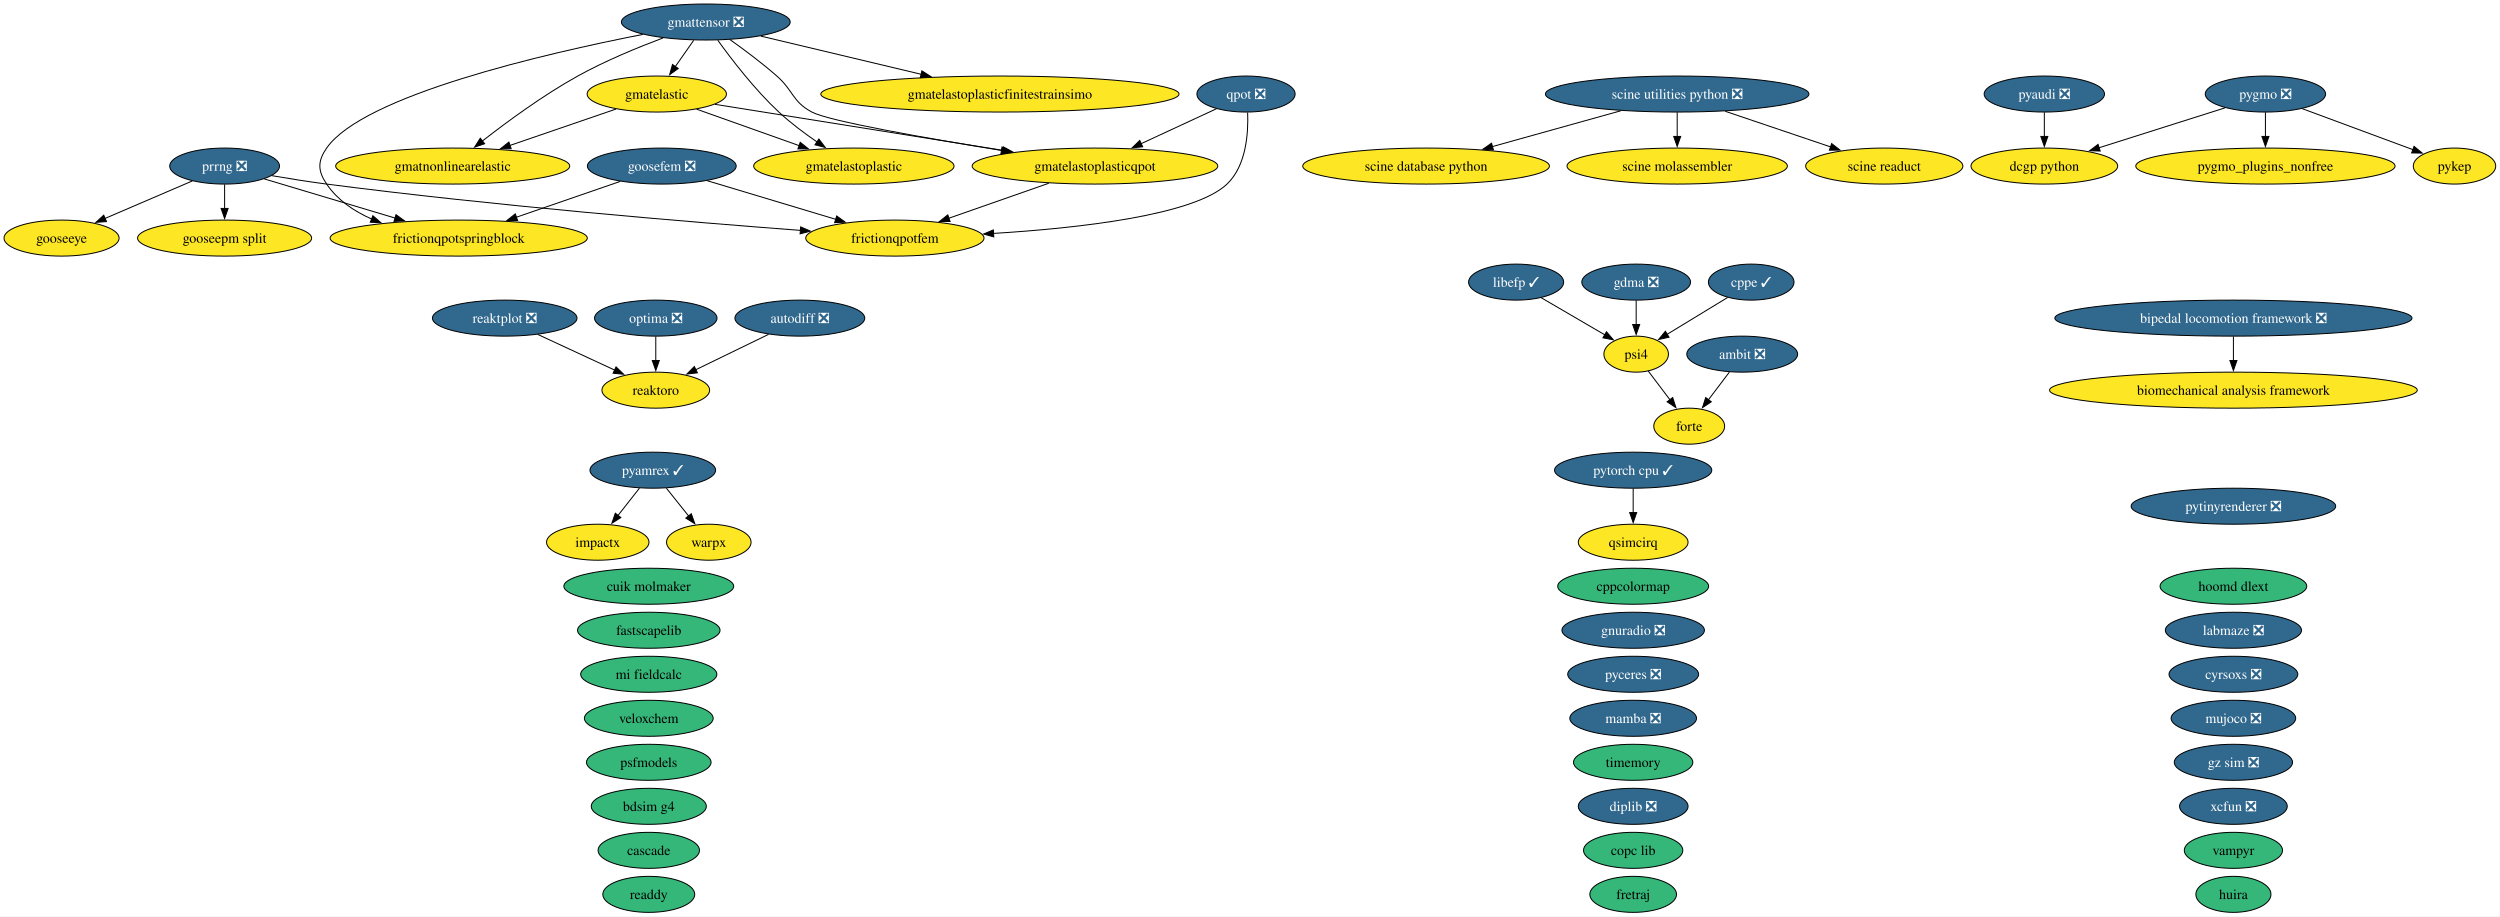
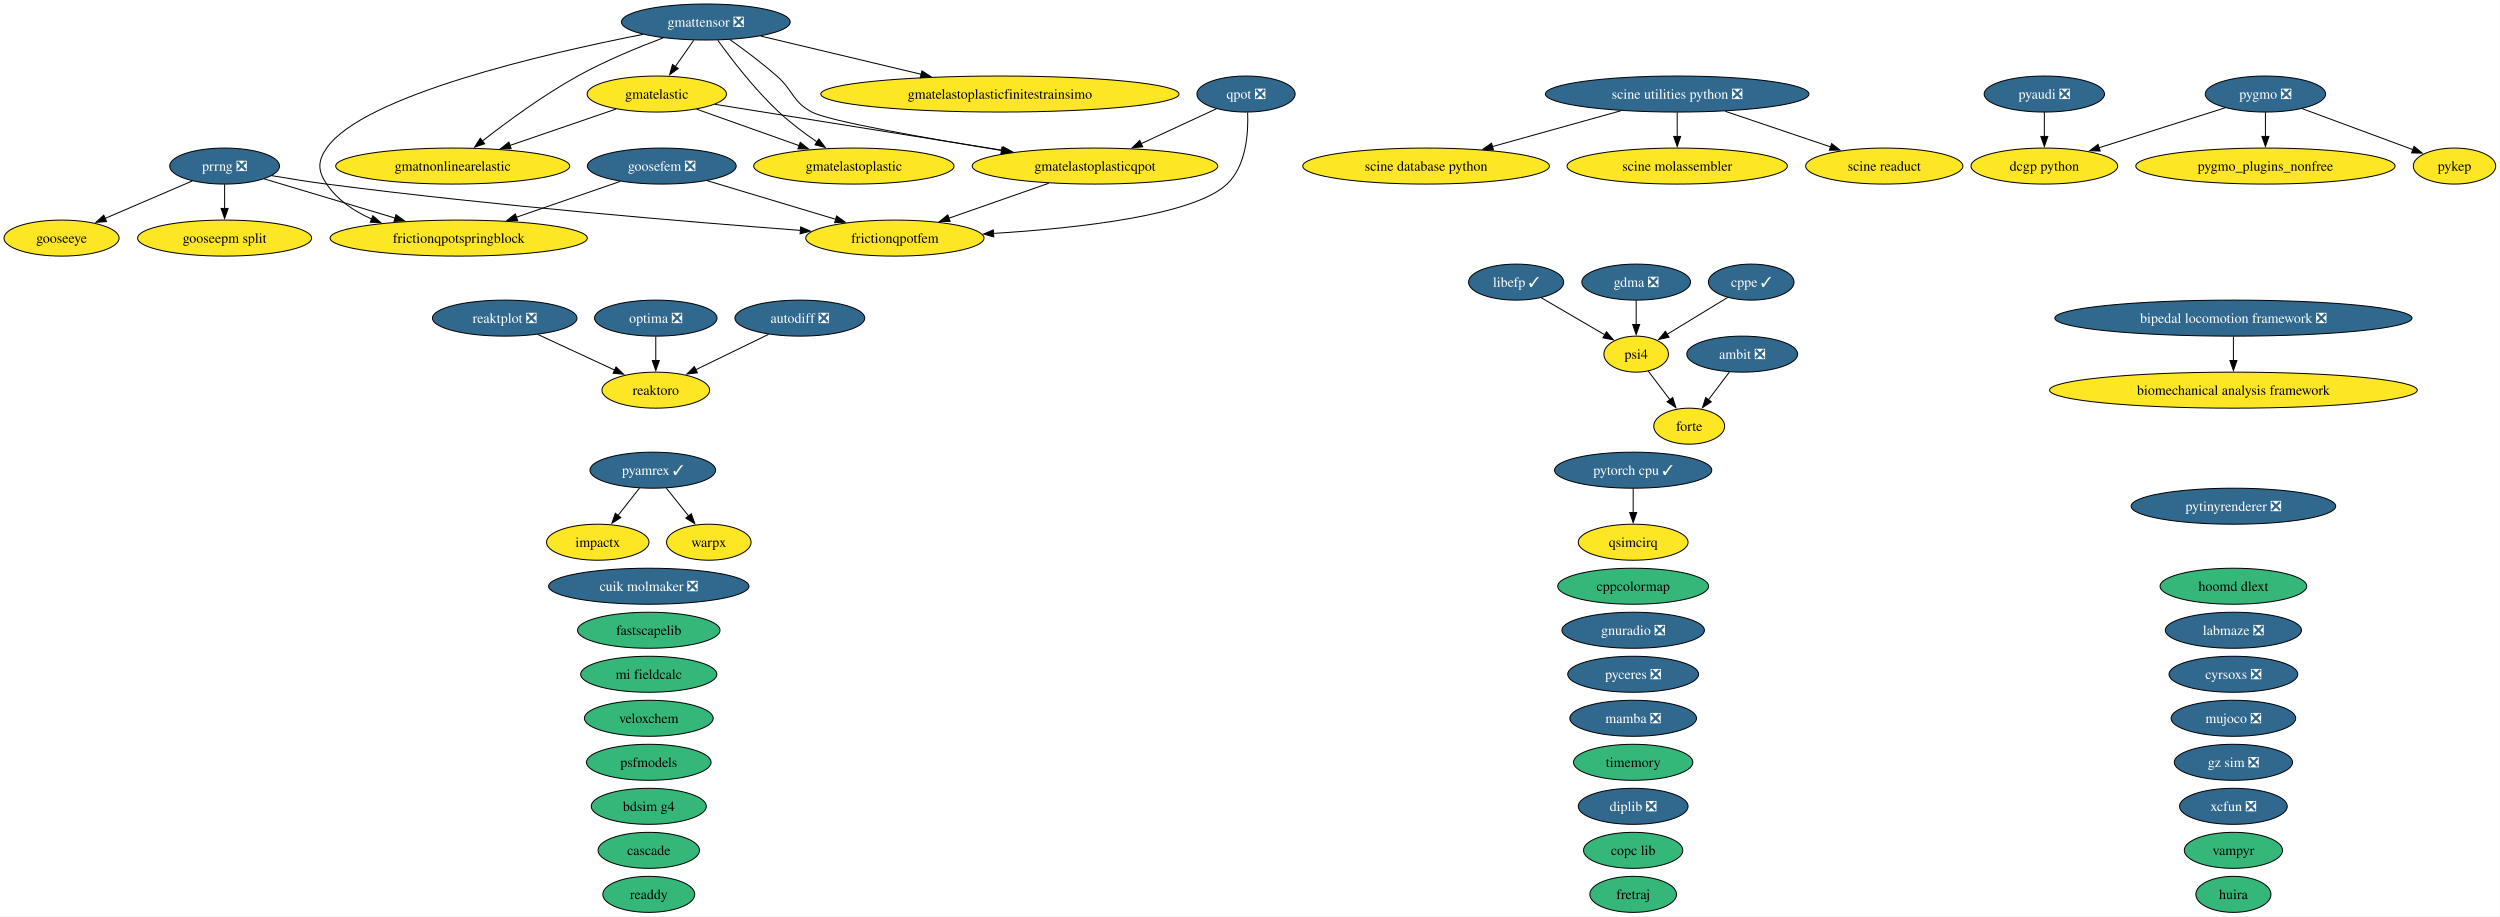
<svg xmlns="http://www.w3.org/2000/svg" xmlns:xlink="http://www.w3.org/1999/xlink" width="2499pt" height="916pt" viewBox="0.00 0.00 2499.00 916.00">
  <g id="graph0" class="graph" transform="scale(1 1) rotate(0) translate(4 912)">
    <polygon fill="white" stroke="none" points="-4,4 -4,-912 2494.73,-912 2494.73,4 -4,4" />
    <g id="node1" class="node">
      <g id="a_node1">
        <a xlink:href="https://github.com/conda-forge/ambit-feedstock/pull/22" xlink:title="ambit ❎">
          <ellipse fill="#31688e" stroke="black" cx="1737.52" cy="-558" rx="55.42" ry="18" />
          <text xml:space="preserve" text-anchor="middle" x="1737.52" y="-553.33" font-family="Times,serif" font-size="14.00" fill="white">ambit ❎</text>
        </a>
      </g>
    </g>
    <g id="node15" class="node">
      <g id="a_node15">
        <a xlink:href="https://github.com/conda-forge/forte-feedstock" xlink:title="forte">
          <ellipse fill="#fde725" stroke="black" cx="1684.52" cy="-486" rx="35.42" ry="18" />
          <text xml:space="preserve" text-anchor="middle" x="1684.52" y="-481.32" font-family="Times,serif" font-size="14.00">forte</text>
        </a>
      </g>
    </g>
    <g id="edge1" class="edge">
      <path fill="none" stroke="black" d="M1724.69,-540.05C1718.42,-531.77 1710.73,-521.62 1703.77,-512.42" />
      <polygon fill="black" stroke="black" points="1706.61,-510.37 1697.78,-504.51 1701.03,-514.6 1706.61,-510.37" />
    </g>
    <g id="node2" class="node">
      <g id="a_node2">
        <a xlink:href="https://github.com/conda-forge/autodiff-feedstock/pull/70" xlink:title="autodiff ❎">
          <ellipse fill="#31688e" stroke="black" cx="795.52" cy="-594" rx="64.89" ry="18" />
          <text xml:space="preserve" text-anchor="middle" x="795.52" y="-589.33" font-family="Times,serif" font-size="14.00" fill="white">autodiff ❎</text>
        </a>
      </g>
    </g>
    <g id="node54" class="node">
      <g id="a_node54">
        <a xlink:href="https://github.com/conda-forge/reaktoro-feedstock" xlink:title="reaktoro">
          <ellipse fill="#fde725" stroke="black" cx="651.52" cy="-522" rx="53.84" ry="18" />
          <text xml:space="preserve" text-anchor="middle" x="651.52" y="-517.33" font-family="Times,serif" font-size="14.00">reaktoro</text>
        </a>
      </g>
    </g>
    <g id="edge2" class="edge">
      <path fill="none" stroke="black" d="M764.28,-577.81C742.9,-567.42 714.38,-553.55 691.37,-542.37" />
      <polygon fill="black" stroke="black" points="693.12,-539.33 682.59,-538.1 690.05,-545.62 693.12,-539.33" />
    </g>
    <g id="node3" class="node">
      <g id="a_node3">
        <a xlink:href="https://github.com/conda-forge/bdsim-g4-feedstock" xlink:title="bdsim g4">
          <ellipse fill="#35b779" stroke="black" cx="644.52" cy="-106" rx="57.52" ry="18" />
          <text xml:space="preserve" text-anchor="middle" x="644.52" y="-101.33" font-family="Times,serif" font-size="14.00">bdsim g4</text>
        </a>
      </g>
    </g>
    <g id="node4" class="node">
      <g id="a_node4">
        <a xlink:href="https://github.com/conda-forge/biomechanical-analysis-framework-feedstock" xlink:title="biomechanical analysis framework">
          <ellipse fill="#fde725" stroke="black" cx="2228.52" cy="-522" rx="183.79" ry="18" />
          <text xml:space="preserve" text-anchor="middle" x="2228.52" y="-517.33" font-family="Times,serif" font-size="14.00">biomechanical analysis framework</text>
        </a>
      </g>
    </g>
    <g id="node5" class="node">
      <g id="a_node5">
        <a xlink:href="https://github.com/conda-forge/bipedal-locomotion-framework-feedstock/pull/196" xlink:title="bipedal locomotion framework ❎">
          <ellipse fill="#31688e" stroke="black" cx="2228.52" cy="-594" rx="178.53" ry="18" />
          <text xml:space="preserve" text-anchor="middle" x="2228.52" y="-589.33" font-family="Times,serif" font-size="14.00" fill="white">bipedal locomotion framework ❎</text>
        </a>
      </g>
    </g>
    <g id="edge3" class="edge">
      <path fill="none" stroke="black" d="M2228.52,-575.7C2228.52,-568.41 2228.52,-559.73 2228.52,-551.54" />
      <polygon fill="black" stroke="black" points="2232.02,-551.62 2228.52,-541.62 2225.02,-551.62 2232.02,-551.62" />
    </g>
    <g id="node6" class="node">
      <g id="a_node6">
        <a xlink:href="https://github.com/conda-forge/cascade-feedstock" xlink:title="cascade">
          <ellipse fill="#35b779" stroke="black" cx="644.52" cy="-62" rx="50.68" ry="18" />
          <text xml:space="preserve" text-anchor="middle" x="644.52" y="-57.33" font-family="Times,serif" font-size="14.00">cascade</text>
        </a>
      </g>
    </g>
    <g id="node7" class="node">
      <g id="a_node7">
        <a xlink:href="https://github.com/conda-forge/copc-lib-feedstock" xlink:title="copc lib">
          <ellipse fill="#35b779" stroke="black" cx="1628.52" cy="-62" rx="49.63" ry="18" />
          <text xml:space="preserve" text-anchor="middle" x="1628.52" y="-57.33" font-family="Times,serif" font-size="14.00">copc lib</text>
        </a>
      </g>
    </g>
    <g id="node8" class="node">
      <g id="a_node8">
        <a xlink:href="https://github.com/conda-forge/cppcolormap-feedstock" xlink:title="cppcolormap">
          <ellipse fill="#35b779" stroke="black" cx="1628.52" cy="-326" rx="75.41" ry="18" />
          <text xml:space="preserve" text-anchor="middle" x="1628.52" y="-321.32" font-family="Times,serif" font-size="14.00">cppcolormap</text>
        </a>
      </g>
    </g>
    <g id="node9" class="node">
      <g id="a_node9">
        <a xlink:href="https://github.com/conda-forge/cppe-feedstock/pull/35" xlink:title="cppe ✓">
          <ellipse fill="#31688e" stroke="black" cx="1746.52" cy="-630" rx="42.79" ry="18" />
          <text xml:space="preserve" text-anchor="middle" x="1746.52" y="-625.33" font-family="Times,serif" font-size="14.00" fill="white">cppe ✓</text>
        </a>
      </g>
    </g>
    <g id="node42" class="node">
      <g id="a_node42">
        <a xlink:href="https://github.com/conda-forge/psi4-feedstock" xlink:title="psi4">
          <ellipse fill="#fde725" stroke="black" cx="1631.52" cy="-558" rx="32.27" ry="18" />
          <text xml:space="preserve" text-anchor="middle" x="1631.52" y="-553.33" font-family="Times,serif" font-size="14.00">psi4</text>
        </a>
      </g>
    </g>
    <g id="edge4" class="edge">
      <path fill="none" stroke="black" d="M1722.97,-614.67C1705.48,-604.02 1681.46,-589.4 1662.43,-577.81" />
      <polygon fill="black" stroke="black" points="1664.37,-574.9 1654.01,-572.69 1660.73,-580.88 1664.37,-574.9" />
    </g>
    <g id="node10" class="node">
      <g id="a_node10">
-         <a xlink:href="https://github.com/conda-forge/cuik-molmaker-feedstock" xlink:title="cuik molmaker">
-           <ellipse fill="#35b779" stroke="black" cx="644.52" cy="-326" rx="84.88" ry="18" />
-           <text xml:space="preserve" text-anchor="middle" x="644.52" y="-321.32" font-family="Times,serif" font-size="14.00">cuik molmaker</text>
+         <a xlink:href="https://github.com/conda-forge/cuik-molmaker-feedstock/pull/22" xlink:title="cuik molmaker ❎">
+           <ellipse fill="#31688e" stroke="black" cx="644.52" cy="-326" rx="100.14" ry="18" />
+           <text xml:space="preserve" text-anchor="middle" x="644.52" y="-321.32" font-family="Times,serif" font-size="14.00" fill="white">cuik molmaker ❎</text>
        </a>
      </g>
    </g>
    <g id="node11" class="node">
      <g id="a_node11">
        <a xlink:href="https://github.com/conda-forge/cyrsoxs-feedstock/pull/33" xlink:title="cyrsoxs ❎">
          <ellipse fill="#31688e" stroke="black" cx="2228.52" cy="-238" rx="64.36" ry="18" />
          <text xml:space="preserve" text-anchor="middle" x="2228.52" y="-233.32" font-family="Times,serif" font-size="14.00" fill="white">cyrsoxs ❎</text>
        </a>
      </g>
    </g>
    <g id="node12" class="node">
      <g id="a_node12">
        <a xlink:href="https://github.com/conda-forge/dcgp-python-feedstock" xlink:title="dcgp python">
          <ellipse fill="#fde725" stroke="black" cx="2039.52" cy="-746" rx="73.3" ry="18" />
          <text xml:space="preserve" text-anchor="middle" x="2039.52" y="-741.33" font-family="Times,serif" font-size="14.00">dcgp python</text>
        </a>
      </g>
    </g>
    <g id="node13" class="node">
      <g id="a_node13">
        <a xlink:href="https://github.com/conda-forge/diplib-feedstock/pull/27" xlink:title="diplib ❎">
          <ellipse fill="#31688e" stroke="black" cx="1628.52" cy="-106" rx="54.89" ry="18" />
          <text xml:space="preserve" text-anchor="middle" x="1628.52" y="-101.33" font-family="Times,serif" font-size="14.00" fill="white">diplib ❎</text>
        </a>
      </g>
    </g>
    <g id="node14" class="node">
      <g id="a_node14">
        <a xlink:href="https://github.com/conda-forge/fastscapelib-feedstock" xlink:title="fastscapelib">
          <ellipse fill="#35b779" stroke="black" cx="644.52" cy="-282" rx="71.2" ry="18" />
          <text xml:space="preserve" text-anchor="middle" x="644.52" y="-277.32" font-family="Times,serif" font-size="14.00">fastscapelib</text>
        </a>
      </g>
    </g>
    <g id="node16" class="node">
      <g id="a_node16">
        <a xlink:href="https://github.com/conda-forge/fretraj-feedstock" xlink:title="fretraj">
          <ellipse fill="#35b779" stroke="black" cx="1628.52" cy="-18" rx="43.32" ry="18" />
          <text xml:space="preserve" text-anchor="middle" x="1628.52" y="-13.32" font-family="Times,serif" font-size="14.00">fretraj</text>
        </a>
      </g>
    </g>
    <g id="node17" class="node">
      <g id="a_node17">
        <a xlink:href="https://github.com/conda-forge/frictionqpotfem-feedstock" xlink:title="frictionqpotfem">
          <ellipse fill="#fde725" stroke="black" cx="890.52" cy="-674" rx="89.09" ry="18" />
          <text xml:space="preserve" text-anchor="middle" x="890.52" y="-669.33" font-family="Times,serif" font-size="14.00">frictionqpotfem</text>
        </a>
      </g>
    </g>
    <g id="node18" class="node">
      <g id="a_node18">
        <a xlink:href="https://github.com/conda-forge/frictionqpotspringblock-feedstock" xlink:title="frictionqpotspringblock">
          <ellipse fill="#fde725" stroke="black" cx="454.52" cy="-674" rx="128.55" ry="18" />
          <text xml:space="preserve" text-anchor="middle" x="454.52" y="-669.33" font-family="Times,serif" font-size="14.00">frictionqpotspringblock</text>
        </a>
      </g>
    </g>
    <g id="node19" class="node">
      <g id="a_node19">
        <a xlink:href="https://github.com/conda-forge/gdma-feedstock/pull/21" xlink:title="gdma ❎">
          <ellipse fill="#31688e" stroke="black" cx="1631.52" cy="-630" rx="54.36" ry="18" />
          <text xml:space="preserve" text-anchor="middle" x="1631.52" y="-625.33" font-family="Times,serif" font-size="14.00" fill="white">gdma ❎</text>
        </a>
      </g>
    </g>
    <g id="edge5" class="edge">
      <path fill="none" stroke="black" d="M1631.52,-611.7C1631.52,-604.41 1631.52,-595.73 1631.52,-587.54" />
      <polygon fill="black" stroke="black" points="1635.02,-587.62 1631.52,-577.62 1628.02,-587.62 1635.02,-587.62" />
    </g>
    <g id="node20" class="node">
      <g id="a_node20">
        <a xlink:href="https://github.com/conda-forge/gmatelastic-feedstock" xlink:title="gmatelastic">
          <ellipse fill="#fde725" stroke="black" cx="652.52" cy="-818" rx="69.62" ry="18" />
          <text xml:space="preserve" text-anchor="middle" x="652.52" y="-813.33" font-family="Times,serif" font-size="14.00">gmatelastic</text>
        </a>
      </g>
    </g>
    <g id="node21" class="node">
      <g id="a_node21">
        <a xlink:href="https://github.com/conda-forge/gmatelastoplastic-feedstock" xlink:title="gmatelastoplastic">
          <ellipse fill="#fde725" stroke="black" cx="849.52" cy="-746" rx="100.14" ry="18" />
          <text xml:space="preserve" text-anchor="middle" x="849.52" y="-741.33" font-family="Times,serif" font-size="14.00">gmatelastoplastic</text>
        </a>
      </g>
    </g>
    <g id="edge6" class="edge">
      <path fill="none" stroke="black" d="M692.39,-802.83C721.88,-792.35 762.41,-777.95 794.91,-766.4" />
      <polygon fill="black" stroke="black" points="795.92,-769.76 804.18,-763.11 793.58,-763.16 795.92,-769.76" />
    </g>
    <g id="node23" class="node">
      <g id="a_node23">
        <a xlink:href="https://github.com/conda-forge/gmatelastoplasticqpot-feedstock" xlink:title="gmatelastoplasticqpot">
          <ellipse fill="#fde725" stroke="black" cx="1090.52" cy="-746" rx="122.76" ry="18" />
          <text xml:space="preserve" text-anchor="middle" x="1090.52" y="-741.33" font-family="Times,serif" font-size="14.00">gmatelastoplasticqpot</text>
        </a>
      </g>
    </g>
    <g id="edge7" class="edge">
      <path fill="none" stroke="black" d="M710.68,-807.7C784.25,-795.95 911.79,-775.56 998.59,-761.69" />
      <polygon fill="black" stroke="black" points="998.95,-765.18 1008.27,-760.14 997.85,-758.27 998.95,-765.18" />
    </g>
    <g id="node24" class="node">
      <g id="a_node24">
        <a xlink:href="https://github.com/conda-forge/gmatnonlinearelastic-feedstock" xlink:title="gmatnonlinearelastic">
          <ellipse fill="#fde725" stroke="black" cx="448.52" cy="-746" rx="116.97" ry="18" />
          <text xml:space="preserve" text-anchor="middle" x="448.52" y="-741.33" font-family="Times,serif" font-size="14.00">gmatnonlinearelastic</text>
        </a>
      </g>
    </g>
    <g id="edge8" class="edge">
      <path fill="none" stroke="black" d="M611.73,-803C581.3,-792.56 539.35,-778.17 505.59,-766.58" />
      <polygon fill="black" stroke="black" points="506.97,-763.36 496.38,-763.42 504.7,-769.98 506.97,-763.36" />
    </g>
    <g id="node22" class="node">
      <g id="a_node22">
        <a xlink:href="https://github.com/conda-forge/gmatelastoplasticfinitestrainsimo-feedstock" xlink:title="gmatelastoplasticfinitestrainsimo">
          <ellipse fill="#fde725" stroke="black" cx="995.52" cy="-818" rx="179.05" ry="18" />
          <text xml:space="preserve" text-anchor="middle" x="995.52" y="-813.33" font-family="Times,serif" font-size="14.00">gmatelastoplasticfinitestrainsimo</text>
        </a>
      </g>
    </g>
    <g id="edge9" class="edge">
      <path fill="none" stroke="black" d="M1044.39,-728.85C1014.56,-718.41 975.63,-704.79 944.39,-693.85" />
      <polygon fill="black" stroke="black" points="945.71,-690.61 935.12,-690.61 943.4,-697.22 945.71,-690.61" />
    </g>
    <g id="node25" class="node">
      <g id="a_node25">
        <a xlink:href="https://github.com/conda-forge/gmattensor-feedstock/pull/44" xlink:title="gmattensor ❎">
          <ellipse fill="#31688e" stroke="black" cx="701.52" cy="-890" rx="84.35" ry="18" />
          <text xml:space="preserve" text-anchor="middle" x="701.52" y="-885.33" font-family="Times,serif" font-size="14.00" fill="white">gmattensor ❎</text>
        </a>
      </g>
    </g>
    <g id="edge10" class="edge">
      <path fill="none" stroke="black" d="M638.68,-877.63C540.75,-858.46 359.12,-816.61 322.52,-764 313.39,-750.86 313.56,-741.25 322.52,-728 333.33,-712.01 349.85,-700.84 367.57,-693.05" />
      <polygon fill="black" stroke="black" points="368.72,-696.35 376.71,-689.39 366.13,-689.85 368.72,-696.35" />
    </g>
    <g id="edge11" class="edge">
      <path fill="none" stroke="black" d="M689.41,-871.7C683.83,-863.73 677.09,-854.1 670.91,-845.26" />
      <polygon fill="black" stroke="black" points="673.96,-843.53 665.36,-837.34 668.23,-847.54 673.96,-843.53" />
    </g>
    <g id="edge12" class="edge">
      <path fill="none" stroke="black" d="M713.49,-871.77C727.04,-852.94 750.38,-822.46 774.52,-800 786.15,-789.18 800.08,-778.76 812.77,-770.06" />
      <polygon fill="black" stroke="black" points="814.54,-773.08 820.91,-764.61 810.65,-767.26 814.54,-773.08" />
    </g>
    <g id="edge13" class="edge">
      <path fill="none" stroke="black" d="M756.48,-875.92C801.69,-865.15 866.34,-849.76 917.01,-837.69" />
      <polygon fill="black" stroke="black" points="917.54,-841.17 926.45,-835.44 915.91,-834.36 917.54,-841.17" />
    </g>
    <g id="edge14" class="edge">
      <path fill="none" stroke="black" d="M725.59,-872.47C739.7,-862.45 757.61,-849.09 772.52,-836 789.29,-821.28 787.86,-810.55 807.52,-800 824.32,-790.99 921.53,-773.91 997.39,-761.57" />
      <polygon fill="black" stroke="black" points="997.61,-765.08 1006.92,-760.02 996.49,-758.17 997.61,-765.08" />
    </g>
    <g id="edge15" class="edge">
      <path fill="none" stroke="black" d="M658.9,-874.13C633.46,-864.58 600.88,-851.15 573.52,-836 539.01,-816.89 502.6,-790.11 478.03,-770.93" />
      <polygon fill="black" stroke="black" points="480.43,-768.36 470.42,-764.92 476.1,-773.86 480.43,-768.36" />
    </g>
    <g id="node26" class="node">
      <g id="a_node26">
        <a xlink:href="https://github.com/conda-forge/gnuradio-feedstock/pull/318" xlink:title="gnuradio ❎">
          <ellipse fill="#31688e" stroke="black" cx="1628.52" cy="-282" rx="71.2" ry="18" />
          <text xml:space="preserve" text-anchor="middle" x="1628.52" y="-277.32" font-family="Times,serif" font-size="14.00" fill="white">gnuradio ❎</text>
        </a>
      </g>
    </g>
    <g id="node27" class="node">
      <g id="a_node27">
        <a xlink:href="https://github.com/conda-forge/gooseepm-split-feedstock" xlink:title="gooseepm split">
          <ellipse fill="#fde725" stroke="black" cx="220.52" cy="-674" rx="86.98" ry="18" />
          <text xml:space="preserve" text-anchor="middle" x="220.52" y="-669.33" font-family="Times,serif" font-size="14.00">gooseepm split</text>
        </a>
      </g>
    </g>
    <g id="node28" class="node">
      <g id="a_node28">
        <a xlink:href="https://github.com/conda-forge/gooseeye-feedstock" xlink:title="gooseeye">
          <ellipse fill="#fde725" stroke="black" cx="57.52" cy="-674" rx="57.52" ry="18" />
          <text xml:space="preserve" text-anchor="middle" x="57.52" y="-669.33" font-family="Times,serif" font-size="14.00">gooseeye</text>
        </a>
      </g>
    </g>
    <g id="node29" class="node">
      <g id="a_node29">
        <a xlink:href="https://github.com/conda-forge/goosefem-feedstock/pull/68" xlink:title="goosefem ❎">
          <ellipse fill="#31688e" stroke="black" cx="657.52" cy="-746" rx="74.36" ry="18" />
          <text xml:space="preserve" text-anchor="middle" x="657.52" y="-741.33" font-family="Times,serif" font-size="14.00" fill="white">goosefem ❎</text>
        </a>
      </g>
    </g>
    <g id="edge16" class="edge">
      <path fill="none" stroke="black" d="M703,-731.34C739.68,-720.32 791.55,-704.73 831.44,-692.75" />
      <polygon fill="black" stroke="black" points="832.33,-696.14 840.9,-689.91 830.32,-689.43 832.33,-696.14" />
    </g>
    <g id="edge17" class="edge">
      <path fill="none" stroke="black" d="M615.95,-730.67C585.91,-720.31 544.96,-706.19 511.82,-694.76" />
      <polygon fill="black" stroke="black" points="513.39,-691.6 502.79,-691.64 511.1,-698.21 513.39,-691.6" />
    </g>
    <g id="node30" class="node">
      <g id="a_node30">
        <a xlink:href="https://github.com/conda-forge/gz-sim-feedstock/pull/158" xlink:title="gz sim ❎">
          <ellipse fill="#31688e" stroke="black" cx="2228.52" cy="-150" rx="59.1" ry="18" />
          <text xml:space="preserve" text-anchor="middle" x="2228.52" y="-145.32" font-family="Times,serif" font-size="14.00" fill="white">gz sim ❎</text>
        </a>
      </g>
    </g>
    <g id="node31" class="node">
      <g id="a_node31">
        <a xlink:href="https://github.com/conda-forge/hoomd-dlext-feedstock" xlink:title="hoomd dlext">
          <ellipse fill="#35b779" stroke="black" cx="2228.52" cy="-326" rx="73.3" ry="18" />
          <text xml:space="preserve" text-anchor="middle" x="2228.52" y="-321.32" font-family="Times,serif" font-size="14.00">hoomd dlext</text>
        </a>
      </g>
    </g>
    <g id="node32" class="node">
      <g id="a_node32">
        <a xlink:href="https://github.com/conda-forge/huira-feedstock" xlink:title="huira">
          <ellipse fill="#35b779" stroke="black" cx="2228.52" cy="-18" rx="37.53" ry="18" />
          <text xml:space="preserve" text-anchor="middle" x="2228.52" y="-13.32" font-family="Times,serif" font-size="14.00">huira</text>
        </a>
      </g>
    </g>
    <g id="node33" class="node">
      <g id="a_node33">
        <a xlink:href="https://github.com/conda-forge/impactx-feedstock" xlink:title="impactx">
          <ellipse fill="#fde725" stroke="black" cx="593.52" cy="-370" rx="51.21" ry="18" />
          <text xml:space="preserve" text-anchor="middle" x="593.52" y="-365.32" font-family="Times,serif" font-size="14.00">impactx</text>
        </a>
      </g>
    </g>
    <g id="node34" class="node">
      <g id="a_node34">
        <a xlink:href="https://github.com/conda-forge/labmaze-feedstock/pull/23" xlink:title="labmaze ❎">
          <ellipse fill="#31688e" stroke="black" cx="2228.52" cy="-282" rx="68.04" ry="18" />
          <text xml:space="preserve" text-anchor="middle" x="2228.52" y="-277.32" font-family="Times,serif" font-size="14.00" fill="white">labmaze ❎</text>
        </a>
      </g>
    </g>
    <g id="node35" class="node">
      <g id="a_node35">
        <a xlink:href="https://github.com/conda-forge/libefp-feedstock/pull/15" xlink:title="libefp ✓">
          <ellipse fill="#31688e" stroke="black" cx="1511.52" cy="-630" rx="47.53" ry="18" />
          <text xml:space="preserve" text-anchor="middle" x="1511.52" y="-625.33" font-family="Times,serif" font-size="14.00" fill="white">libefp ✓</text>
        </a>
      </g>
    </g>
    <g id="edge18" class="edge">
      <path fill="none" stroke="black" d="M1536.68,-614.33C1555.17,-603.54 1580.42,-588.81 1600.22,-577.26" />
      <polygon fill="black" stroke="black" points="1601.83,-580.37 1608.71,-572.31 1598.3,-574.32 1601.83,-580.37" />
    </g>
    <g id="node36" class="node">
      <g id="a_node36">
        <a xlink:href="https://github.com/conda-forge/mamba-feedstock/pull/415" xlink:title="mamba ❎">
          <ellipse fill="#31688e" stroke="black" cx="1628.52" cy="-194" rx="63.31" ry="18" />
          <text xml:space="preserve" text-anchor="middle" x="1628.52" y="-189.32" font-family="Times,serif" font-size="14.00" fill="white">mamba ❎</text>
        </a>
      </g>
    </g>
    <g id="node37" class="node">
      <g id="a_node37">
        <a xlink:href="https://github.com/conda-forge/mi-fieldcalc-feedstock" xlink:title="mi fieldcalc">
          <ellipse fill="#35b779" stroke="black" cx="644.52" cy="-238" rx="68.04" ry="18" />
          <text xml:space="preserve" text-anchor="middle" x="644.52" y="-233.32" font-family="Times,serif" font-size="14.00">mi fieldcalc</text>
        </a>
      </g>
    </g>
    <g id="node38" class="node">
      <g id="a_node38">
        <a xlink:href="https://github.com/conda-forge/mujoco-feedstock/pull/143" xlink:title="mujoco ❎">
          <ellipse fill="#31688e" stroke="black" cx="2228.52" cy="-194" rx="62.26" ry="18" />
          <text xml:space="preserve" text-anchor="middle" x="2228.52" y="-189.32" font-family="Times,serif" font-size="14.00" fill="white">mujoco ❎</text>
        </a>
      </g>
    </g>
    <g id="node39" class="node">
      <g id="a_node39">
        <a xlink:href="https://github.com/conda-forge/optima-feedstock/pull/49" xlink:title="optima ❎">
          <ellipse fill="#31688e" stroke="black" cx="651.52" cy="-594" rx="61.2" ry="18" />
          <text xml:space="preserve" text-anchor="middle" x="651.52" y="-589.33" font-family="Times,serif" font-size="14.00" fill="white">optima ❎</text>
        </a>
      </g>
    </g>
    <g id="edge19" class="edge">
      <path fill="none" stroke="black" d="M651.52,-575.7C651.52,-568.41 651.52,-559.73 651.52,-551.54" />
      <polygon fill="black" stroke="black" points="655.02,-551.62 651.52,-541.62 648.02,-551.62 655.02,-551.62" />
    </g>
    <g id="node40" class="node">
      <g id="a_node40">
        <a xlink:href="https://github.com/conda-forge/prrng-feedstock/pull/71" xlink:title="prrng ❎">
          <ellipse fill="#31688e" stroke="black" cx="220.52" cy="-746" rx="54.89" ry="18" />
          <text xml:space="preserve" text-anchor="middle" x="220.52" y="-741.33" font-family="Times,serif" font-size="14.00" fill="white">prrng ❎</text>
        </a>
      </g>
    </g>
    <g id="edge20" class="edge">
      <path fill="none" stroke="black" d="M267.64,-736.42C284.87,-733.47 304.54,-730.33 322.52,-728 488.69,-706.43 683.31,-690.22 796.2,-681.71" />
      <polygon fill="black" stroke="black" points="796.31,-685.21 806.03,-680.97 795.79,-678.23 796.31,-685.21" />
    </g>
    <g id="edge21" class="edge">
      <path fill="none" stroke="black" d="M260.22,-733.13C296.01,-722.42 349.26,-706.49 390.97,-694.01" />
      <polygon fill="black" stroke="black" points="391.83,-697.41 400.41,-691.19 389.83,-690.7 391.83,-697.41" />
    </g>
    <g id="edge22" class="edge">
      <path fill="none" stroke="black" d="M220.52,-727.7C220.52,-720.41 220.52,-711.73 220.52,-703.54" />
      <polygon fill="black" stroke="black" points="224.02,-703.62 220.52,-693.62 217.02,-703.62 224.02,-703.62" />
    </g>
    <g id="edge23" class="edge">
      <path fill="none" stroke="black" d="M188.32,-731.17C163.34,-720.44 128.46,-705.46 101,-693.67" />
      <polygon fill="black" stroke="black" points="102.46,-690.49 91.89,-689.76 99.69,-696.92 102.46,-690.49" />
    </g>
    <g id="node41" class="node">
      <g id="a_node41">
        <a xlink:href="https://github.com/conda-forge/psfmodels-feedstock" xlink:title="psfmodels">
          <ellipse fill="#35b779" stroke="black" cx="644.52" cy="-150" rx="62.26" ry="18" />
          <text xml:space="preserve" text-anchor="middle" x="644.52" y="-145.32" font-family="Times,serif" font-size="14.00">psfmodels</text>
        </a>
      </g>
    </g>
    <g id="edge24" class="edge">
      <path fill="none" stroke="black" d="M1643.55,-541.12C1649.96,-532.64 1658.01,-522.02 1665.27,-512.43" />
      <polygon fill="black" stroke="black" points="1668.01,-514.6 1671.26,-504.51 1662.43,-510.37 1668.01,-514.6" />
    </g>
    <g id="node43" class="node">
      <g id="a_node43">
        <a xlink:href="https://github.com/conda-forge/pyamrex-feedstock/pull/82" xlink:title="pyamrex ✓">
          <ellipse fill="#31688e" stroke="black" cx="648.52" cy="-442" rx="62.78" ry="18" />
          <text xml:space="preserve" text-anchor="middle" x="648.52" y="-437.32" font-family="Times,serif" font-size="14.00" fill="white">pyamrex ✓</text>
        </a>
      </g>
    </g>
    <g id="edge25" class="edge">
      <path fill="none" stroke="black" d="M635.21,-424.05C628.79,-415.89 620.95,-405.91 613.81,-396.82" />
      <polygon fill="black" stroke="black" points="616.58,-394.68 607.65,-388.98 611.07,-399 616.58,-394.68" />
    </g>
    <g id="node63" class="node">
      <g id="a_node63">
        <a xlink:href="https://github.com/conda-forge/warpx-feedstock" xlink:title="warpx">
          <ellipse fill="#fde725" stroke="black" cx="704.52" cy="-370" rx="42.26" ry="18" />
          <text xml:space="preserve" text-anchor="middle" x="704.52" y="-365.32" font-family="Times,serif" font-size="14.00">warpx</text>
        </a>
      </g>
    </g>
    <g id="edge26" class="edge">
      <path fill="none" stroke="black" d="M662.08,-424.05C668.78,-415.68 677,-405.4 684.41,-396.13" />
      <polygon fill="black" stroke="black" points="687.02,-398.48 690.53,-388.49 681.55,-394.11 687.02,-398.48" />
    </g>
    <g id="node44" class="node">
      <g id="a_node44">
        <a xlink:href="https://github.com/conda-forge/pyaudi-feedstock/pull/65" xlink:title="pyaudi ❎">
          <ellipse fill="#31688e" stroke="black" cx="2039.52" cy="-818" rx="60.15" ry="18" />
          <text xml:space="preserve" text-anchor="middle" x="2039.52" y="-813.33" font-family="Times,serif" font-size="14.00" fill="white">pyaudi ❎</text>
        </a>
      </g>
    </g>
    <g id="edge27" class="edge">
      <path fill="none" stroke="black" d="M2039.52,-799.7C2039.52,-792.41 2039.52,-783.73 2039.52,-775.54" />
      <polygon fill="black" stroke="black" points="2043.02,-775.62 2039.52,-765.62 2036.02,-775.62 2043.02,-775.62" />
    </g>
    <g id="node45" class="node">
      <g id="a_node45">
        <a xlink:href="https://github.com/conda-forge/pyceres-feedstock/pull/37" xlink:title="pyceres ❎">
          <ellipse fill="#31688e" stroke="black" cx="1628.52" cy="-238" rx="65.41" ry="18" />
          <text xml:space="preserve" text-anchor="middle" x="1628.52" y="-233.32" font-family="Times,serif" font-size="14.00" fill="white">pyceres ❎</text>
        </a>
      </g>
    </g>
    <g id="node46" class="node">
      <g id="a_node46">
        <a xlink:href="https://github.com/conda-forge/pygmo-feedstock/pull/95" xlink:title="pygmo ❎">
          <ellipse fill="#31688e" stroke="black" cx="2260.52" cy="-818" rx="60.15" ry="18" />
          <text xml:space="preserve" text-anchor="middle" x="2260.52" y="-813.33" font-family="Times,serif" font-size="14.00" fill="white">pygmo ❎</text>
        </a>
      </g>
    </g>
    <g id="edge28" class="edge">
      <path fill="none" stroke="black" d="M2220.24,-804.24C2184.93,-793.06 2133.27,-776.69 2094.22,-764.33" />
      <polygon fill="black" stroke="black" points="2095.34,-761.01 2084.75,-761.33 2093.23,-767.68 2095.34,-761.01" />
    </g>
    <g id="node47" class="node">
      <g id="a_node47">
        <a xlink:href="https://github.com/conda-forge/pygmo_plugins_nonfree-feedstock" xlink:title="pygmo_plugins_nonfree">
          <ellipse fill="#fde725" stroke="black" cx="2260.52" cy="-746" rx="129.6" ry="18" />
          <text xml:space="preserve" text-anchor="middle" x="2260.52" y="-741.33" font-family="Times,serif" font-size="14.00">pygmo_plugins_nonfree</text>
        </a>
      </g>
    </g>
    <g id="edge29" class="edge">
      <path fill="none" stroke="black" d="M2260.52,-799.7C2260.52,-792.41 2260.52,-783.73 2260.52,-775.54" />
      <polygon fill="black" stroke="black" points="2264.02,-775.62 2260.52,-765.62 2257.02,-775.62 2264.02,-775.62" />
    </g>
    <g id="node48" class="node">
      <g id="a_node48">
        <a xlink:href="https://github.com/conda-forge/pykep-feedstock" xlink:title="pykep">
          <ellipse fill="#fde725" stroke="black" cx="2449.52" cy="-746" rx="41.21" ry="18" />
          <text xml:space="preserve" text-anchor="middle" x="2449.52" y="-741.33" font-family="Times,serif" font-size="14.00">pykep</text>
        </a>
      </g>
    </g>
    <g id="edge30" class="edge">
      <path fill="none" stroke="black" d="M2297.41,-803.34C2329.16,-791.58 2374.95,-774.62 2407.99,-762.38" />
      <polygon fill="black" stroke="black" points="2409.08,-765.71 2417.24,-758.96 2406.65,-759.15 2409.08,-765.71" />
    </g>
    <g id="node49" class="node">
      <g id="a_node49">
        <a xlink:href="https://github.com/conda-forge/pytinyrenderer-feedstock/pull/12" xlink:title="pytinyrenderer ❎">
          <ellipse fill="#31688e" stroke="black" cx="2228.52" cy="-406" rx="102.24" ry="18" />
          <text xml:space="preserve" text-anchor="middle" x="2228.52" y="-401.32" font-family="Times,serif" font-size="14.00" fill="white">pytinyrenderer ❎</text>
        </a>
      </g>
    </g>
    <g id="node50" class="node">
      <g id="a_node50">
        <a xlink:href="https://github.com/conda-forge/pytorch-cpu-feedstock/pull/564" xlink:title="pytorch cpu ✓">
          <ellipse fill="#31688e" stroke="black" cx="1628.52" cy="-442" rx="78.57" ry="18" />
          <text xml:space="preserve" text-anchor="middle" x="1628.52" y="-437.32" font-family="Times,serif" font-size="14.00" fill="white">pytorch cpu ✓</text>
        </a>
      </g>
    </g>
    <g id="node52" class="node">
      <g id="a_node52">
        <a xlink:href="https://github.com/conda-forge/qsimcirq-feedstock" xlink:title="qsimcirq">
          <ellipse fill="#fde725" stroke="black" cx="1628.52" cy="-370" rx="54.89" ry="18" />
          <text xml:space="preserve" text-anchor="middle" x="1628.52" y="-365.32" font-family="Times,serif" font-size="14.00">qsimcirq</text>
        </a>
      </g>
    </g>
    <g id="edge31" class="edge">
      <path fill="none" stroke="black" d="M1628.52,-423.7C1628.52,-416.41 1628.52,-407.73 1628.52,-399.54" />
      <polygon fill="black" stroke="black" points="1632.02,-399.62 1628.52,-389.62 1625.02,-399.62 1632.02,-399.62" />
    </g>
    <g id="node51" class="node">
      <g id="a_node51">
        <a xlink:href="https://github.com/conda-forge/qpot-feedstock/pull/60" xlink:title="qpot ❎">
          <ellipse fill="#31688e" stroke="black" cx="1241.52" cy="-818" rx="49.1" ry="18" />
          <text xml:space="preserve" text-anchor="middle" x="1241.52" y="-813.33" font-family="Times,serif" font-size="14.00" fill="white">qpot ❎</text>
        </a>
      </g>
    </g>
    <g id="edge32" class="edge">
      <path fill="none" stroke="black" d="M1243.14,-799.52C1243.96,-779.28 1241.89,-746.38 1222.52,-728 1189.65,-696.8 1074.51,-683.95 989,-678.67" />
      <polygon fill="black" stroke="black" points="989.37,-675.18 979.18,-678.09 988.96,-682.17 989.37,-675.18" />
    </g>
    <g id="edge33" class="edge">
      <path fill="none" stroke="black" d="M1212.05,-803.34C1190.57,-793.38 1161.06,-779.7 1136.49,-768.31" />
      <polygon fill="black" stroke="black" points="1138.22,-765.26 1127.68,-764.22 1135.28,-771.61 1138.22,-765.26" />
    </g>
    <g id="node53" class="node">
      <g id="a_node53">
        <a xlink:href="https://github.com/conda-forge/readdy-feedstock" xlink:title="readdy">
          <ellipse fill="#35b779" stroke="black" cx="644.52" cy="-18" rx="45.95" ry="18" />
          <text xml:space="preserve" text-anchor="middle" x="644.52" y="-13.32" font-family="Times,serif" font-size="14.00">readdy</text>
        </a>
      </g>
    </g>
    <g id="node55" class="node">
      <g id="a_node55">
        <a xlink:href="https://github.com/conda-forge/reaktplot-feedstock/pull/17" xlink:title="reaktplot ❎">
          <ellipse fill="#31688e" stroke="black" cx="500.52" cy="-594" rx="72.25" ry="18" />
          <text xml:space="preserve" text-anchor="middle" x="500.52" y="-589.33" font-family="Times,serif" font-size="14.00" fill="white">reaktplot ❎</text>
        </a>
      </g>
    </g>
    <g id="edge34" class="edge">
      <path fill="none" stroke="black" d="M533.66,-577.64C556.27,-567.16 586.38,-553.2 610.5,-542.02" />
      <polygon fill="black" stroke="black" points="611.8,-545.27 619.4,-537.89 608.86,-538.92 611.8,-545.27" />
    </g>
    <g id="node56" class="node">
      <g id="a_node56">
        <a xlink:href="https://github.com/conda-forge/scine-database-python-feedstock" xlink:title="scine database python">
          <ellipse fill="#fde725" stroke="black" cx="1421.52" cy="-746" rx="123.29" ry="18" />
          <text xml:space="preserve" text-anchor="middle" x="1421.52" y="-741.33" font-family="Times,serif" font-size="14.00">scine database python</text>
        </a>
      </g>
    </g>
    <g id="node57" class="node">
      <g id="a_node57">
        <a xlink:href="https://github.com/conda-forge/scine-molassembler-feedstock" xlink:title="scine molassembler">
          <ellipse fill="#fde725" stroke="black" cx="1672.52" cy="-746" rx="110.13" ry="18" />
          <text xml:space="preserve" text-anchor="middle" x="1672.52" y="-741.33" font-family="Times,serif" font-size="14.00">scine molassembler</text>
        </a>
      </g>
    </g>
    <g id="node58" class="node">
      <g id="a_node58">
        <a xlink:href="https://github.com/conda-forge/scine-readuct-feedstock" xlink:title="scine readuct">
          <ellipse fill="#fde725" stroke="black" cx="1879.52" cy="-746" rx="78.57" ry="18" />
          <text xml:space="preserve" text-anchor="middle" x="1879.52" y="-741.33" font-family="Times,serif" font-size="14.00">scine readuct</text>
        </a>
      </g>
    </g>
    <g id="node59" class="node">
      <g id="a_node59">
        <a xlink:href="https://github.com/conda-forge/scine-utilities-python-feedstock/pull/25" xlink:title="scine utilities python ❎">
          <ellipse fill="#31688e" stroke="black" cx="1672.52" cy="-818" rx="131.7" ry="18" />
          <text xml:space="preserve" text-anchor="middle" x="1672.52" y="-813.33" font-family="Times,serif" font-size="14.00" fill="white">scine utilities python ❎</text>
        </a>
      </g>
    </g>
    <g id="edge35" class="edge">
      <path fill="none" stroke="black" d="M1616.19,-801.29C1578.14,-790.68 1527.76,-776.63 1487.78,-765.48" />
      <polygon fill="black" stroke="black" points="1488.83,-762.14 1478.26,-762.82 1486.95,-768.88 1488.83,-762.14" />
    </g>
    <g id="edge36" class="edge">
      <path fill="none" stroke="black" d="M1672.52,-799.7C1672.52,-792.41 1672.52,-783.73 1672.52,-775.54" />
      <polygon fill="black" stroke="black" points="1676.02,-775.62 1672.52,-765.62 1669.02,-775.62 1676.02,-775.62" />
    </g>
    <g id="edge37" class="edge">
      <path fill="none" stroke="black" d="M1720.53,-800.76C1752.08,-790.1 1793.39,-776.13 1826,-765.1" />
      <polygon fill="black" stroke="black" points="1826.91,-768.49 1835.26,-761.97 1824.67,-761.86 1826.91,-768.49" />
    </g>
    <g id="node60" class="node">
      <g id="a_node60">
        <a xlink:href="https://github.com/conda-forge/timemory-feedstock" xlink:title="timemory">
          <ellipse fill="#35b779" stroke="black" cx="1628.52" cy="-150" rx="59.63" ry="18" />
          <text xml:space="preserve" text-anchor="middle" x="1628.52" y="-145.32" font-family="Times,serif" font-size="14.00">timemory</text>
        </a>
      </g>
    </g>
    <g id="node61" class="node">
      <g id="a_node61">
        <a xlink:href="https://github.com/conda-forge/vampyr-feedstock" xlink:title="vampyr">
          <ellipse fill="#35b779" stroke="black" cx="2228.52" cy="-62" rx="49.1" ry="18" />
          <text xml:space="preserve" text-anchor="middle" x="2228.52" y="-57.33" font-family="Times,serif" font-size="14.00">vampyr</text>
        </a>
      </g>
    </g>
    <g id="node62" class="node">
      <g id="a_node62">
        <a xlink:href="https://github.com/conda-forge/veloxchem-feedstock" xlink:title="veloxchem">
          <ellipse fill="#35b779" stroke="black" cx="644.52" cy="-194" rx="64.36" ry="18" />
          <text xml:space="preserve" text-anchor="middle" x="644.52" y="-189.32" font-family="Times,serif" font-size="14.00">veloxchem</text>
        </a>
      </g>
    </g>
    <g id="node64" class="node">
      <g id="a_node64">
        <a xlink:href="https://github.com/conda-forge/xcfun-feedstock/pull/27" xlink:title="xcfun ❎">
          <ellipse fill="#31688e" stroke="black" cx="2228.52" cy="-106" rx="53.84" ry="18" />
          <text xml:space="preserve" text-anchor="middle" x="2228.52" y="-101.33" font-family="Times,serif" font-size="14.00" fill="white">xcfun ❎</text>
        </a>
      </g>
    </g>
  </g>
</svg>
